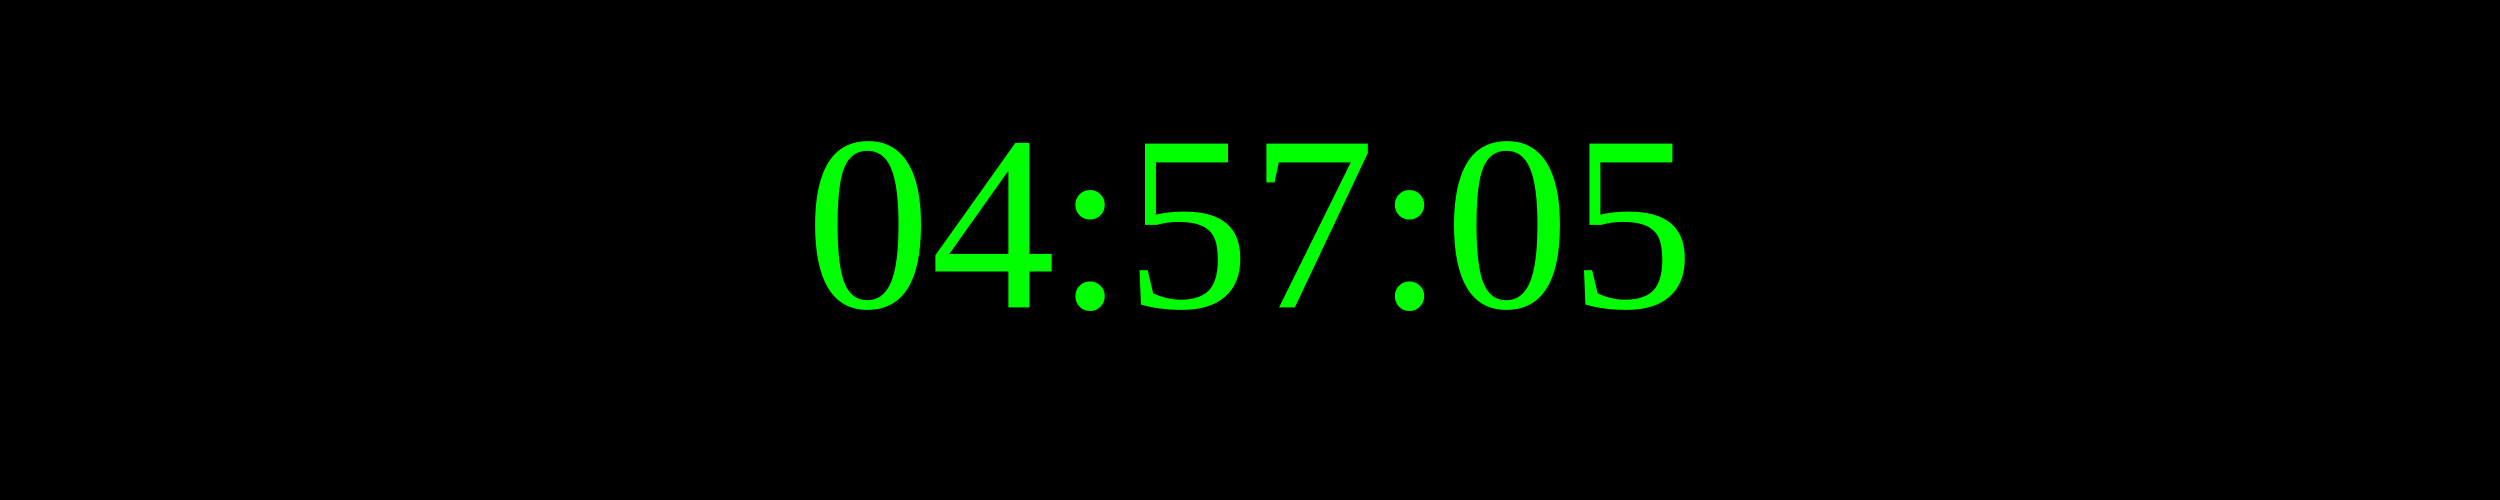
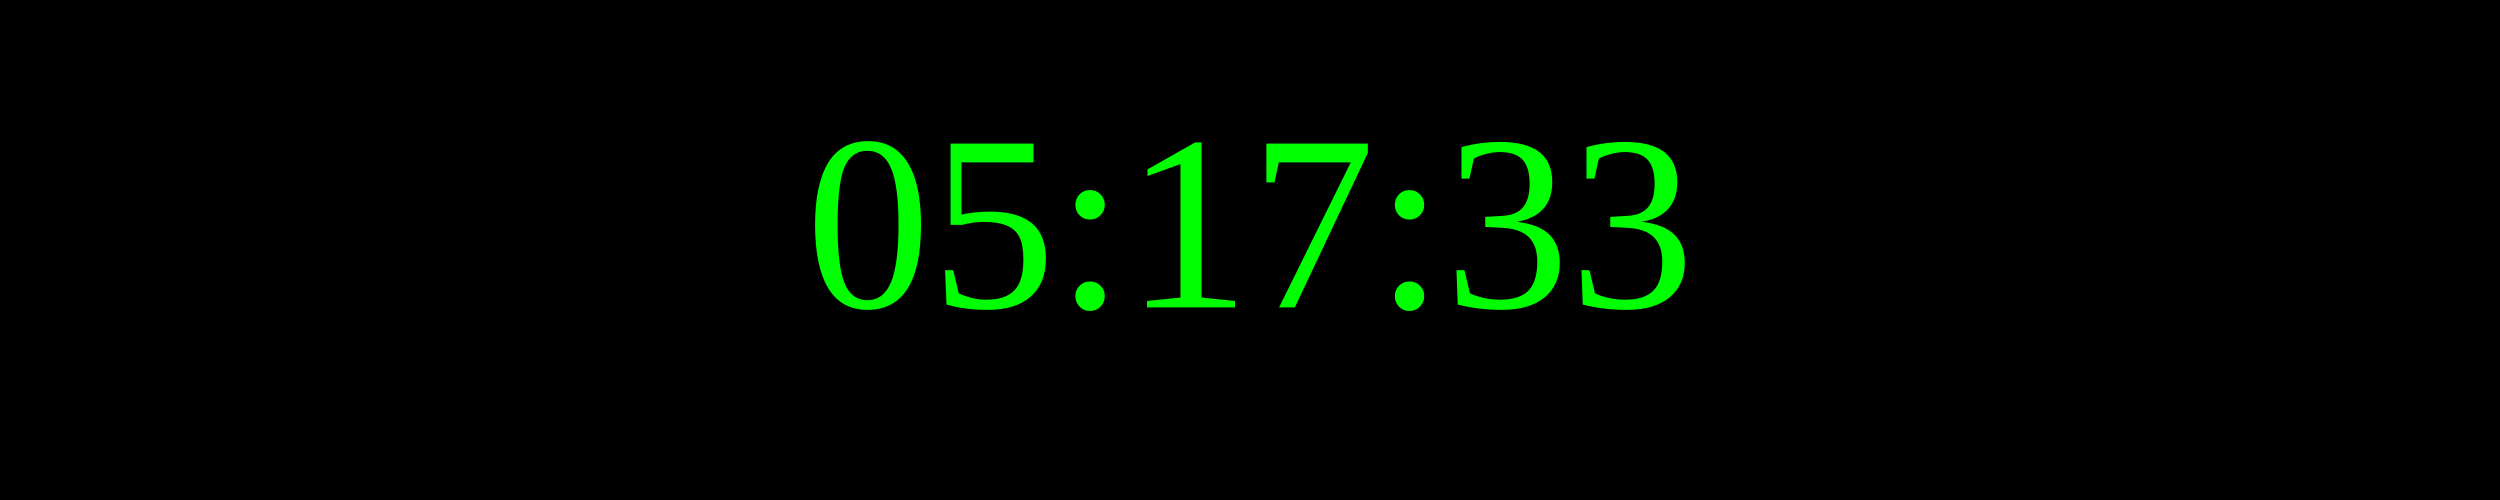
<svg xmlns="http://www.w3.org/2000/svg" width="250" height="50">
  <rect width="100%" height="100%" fill="black" />
  <text x="50%" y="50%" font-size="25" fill="lime" text-anchor="middle" dominant-baseline="middle">
- 04:57:05
+ 05:17:33
</text>
</svg>
